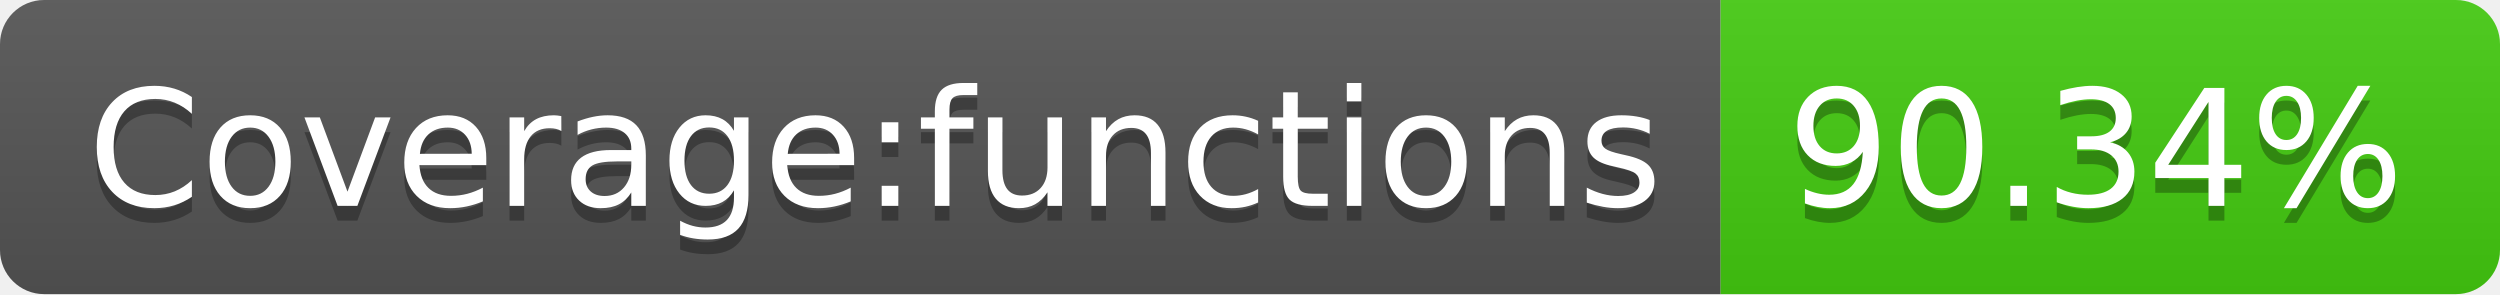
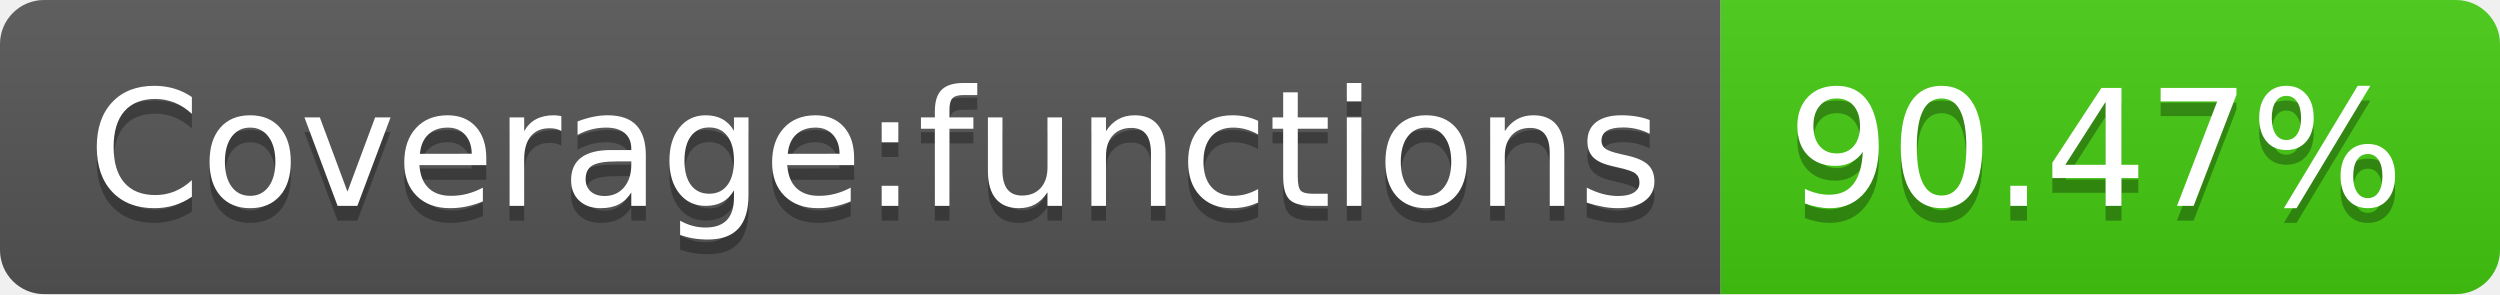
- <svg xmlns="http://www.w3.org/2000/svg" width="170" height="20" role="img" aria-label="Coverage:functions: 90.34%">
+ <svg xmlns="http://www.w3.org/2000/svg" width="170" height="20" role="img" aria-label="Coverage:functions: 90.47%">
  <linearGradient id="s" x2="0" y2="100%">
    <stop offset="0" stop-color="#bbb" stop-opacity=".1" />
    <stop offset="1" stop-opacity=".1" />
  </linearGradient>
  <clipPath id="r">
    <rect width="170" height="20" rx="3" fill="#fff" />
  </clipPath>
  <g clip-path="url(#r)">
    <rect width="117" height="20" fill="#555" />
    <rect x="117" width="53" height="20" fill="#4c1" />
    <rect width="170" height="20" fill="url(#s)" />
  </g>
  <g fill="#fff" text-anchor="middle" font-family="Verdana,Geneva,DejaVu Sans,sans-serif" text-rendering="geometricPrecision" font-size="110">
    <text aria-hidden="true" x="595" y="150" fill="#010101" fill-opacity=".3" transform="scale(.1)" textLength="1070">Coverage:functions</text>
    <text x="595" y="140" transform="scale(.1)" fill="#fff" textLength="1070">Coverage:functions</text>
-     <text aria-hidden="true" x="1425" y="150" fill="#010101" fill-opacity=".3" transform="scale(.1)" textLength="430">90.34%</text>
-     <text x="1425" y="140" transform="scale(.1)" fill="#fff" textLength="430">90.34%</text>
+     <text aria-hidden="true" x="1425" y="150" fill="#010101" fill-opacity=".3" transform="scale(.1)" textLength="430">90.47%</text>
+     <text x="1425" y="140" transform="scale(.1)" fill="#fff" textLength="430">90.47%</text>
  </g>
</svg>
